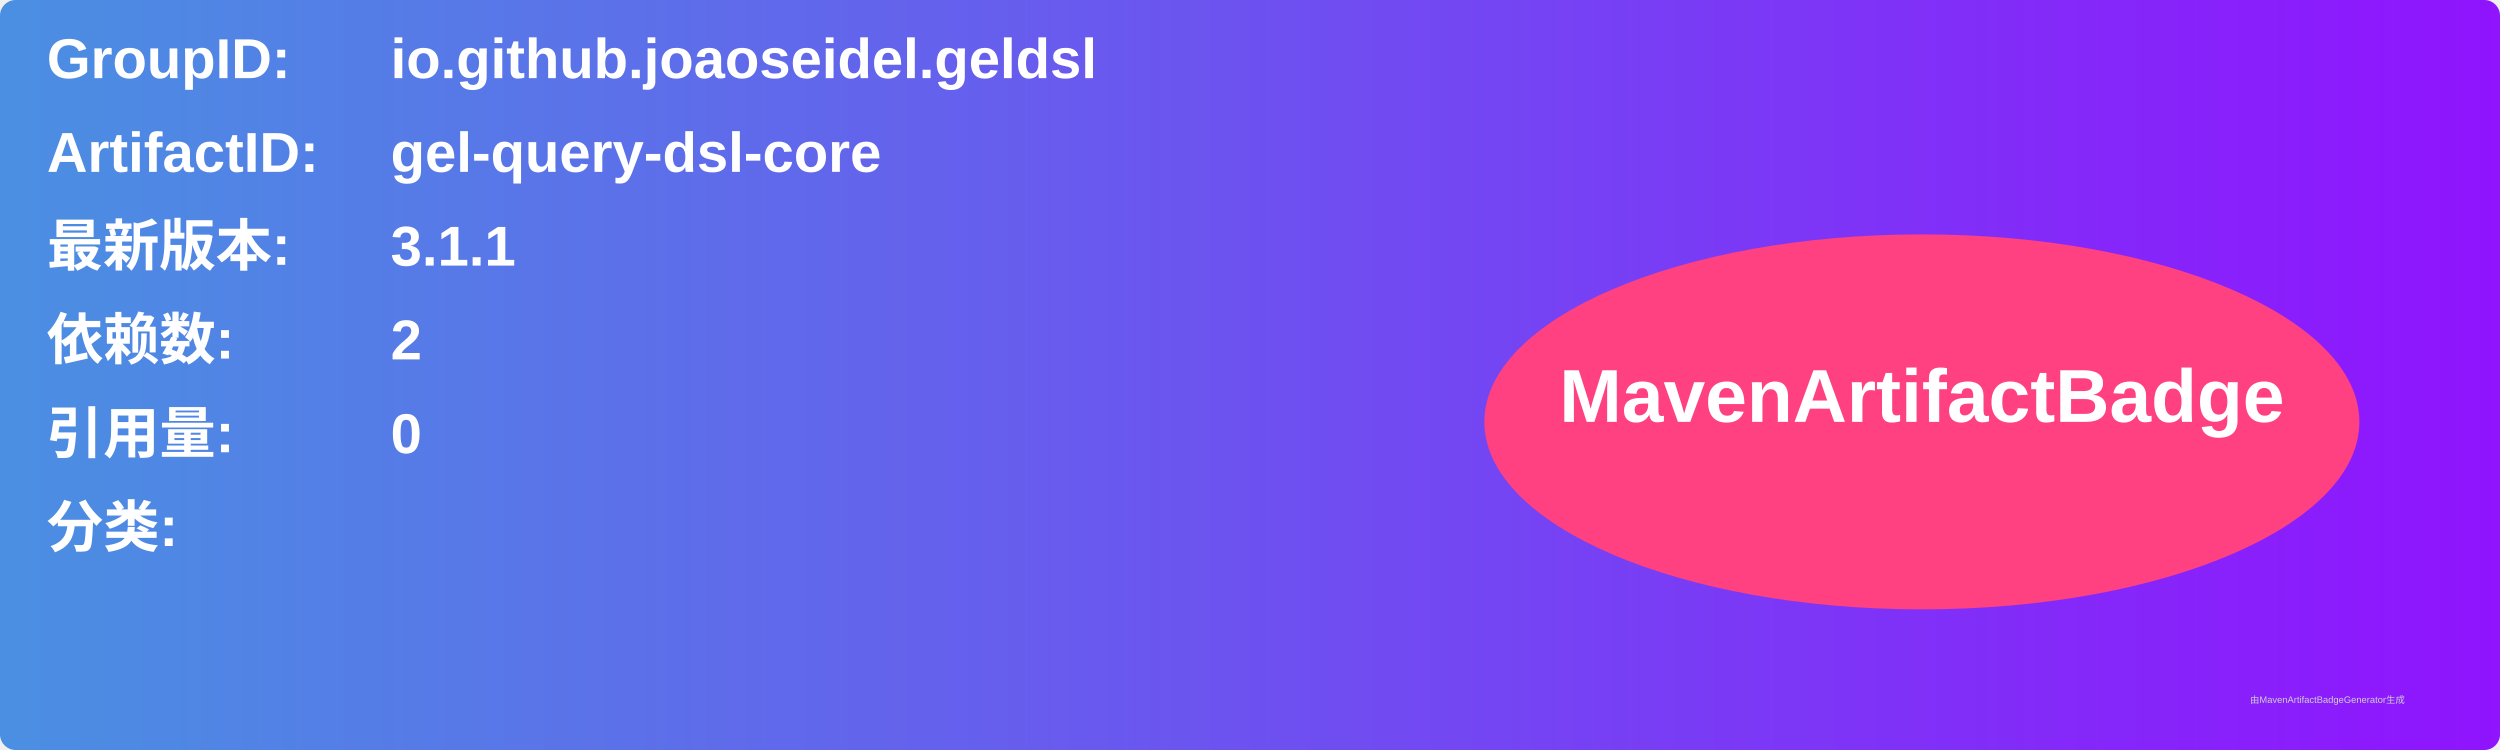
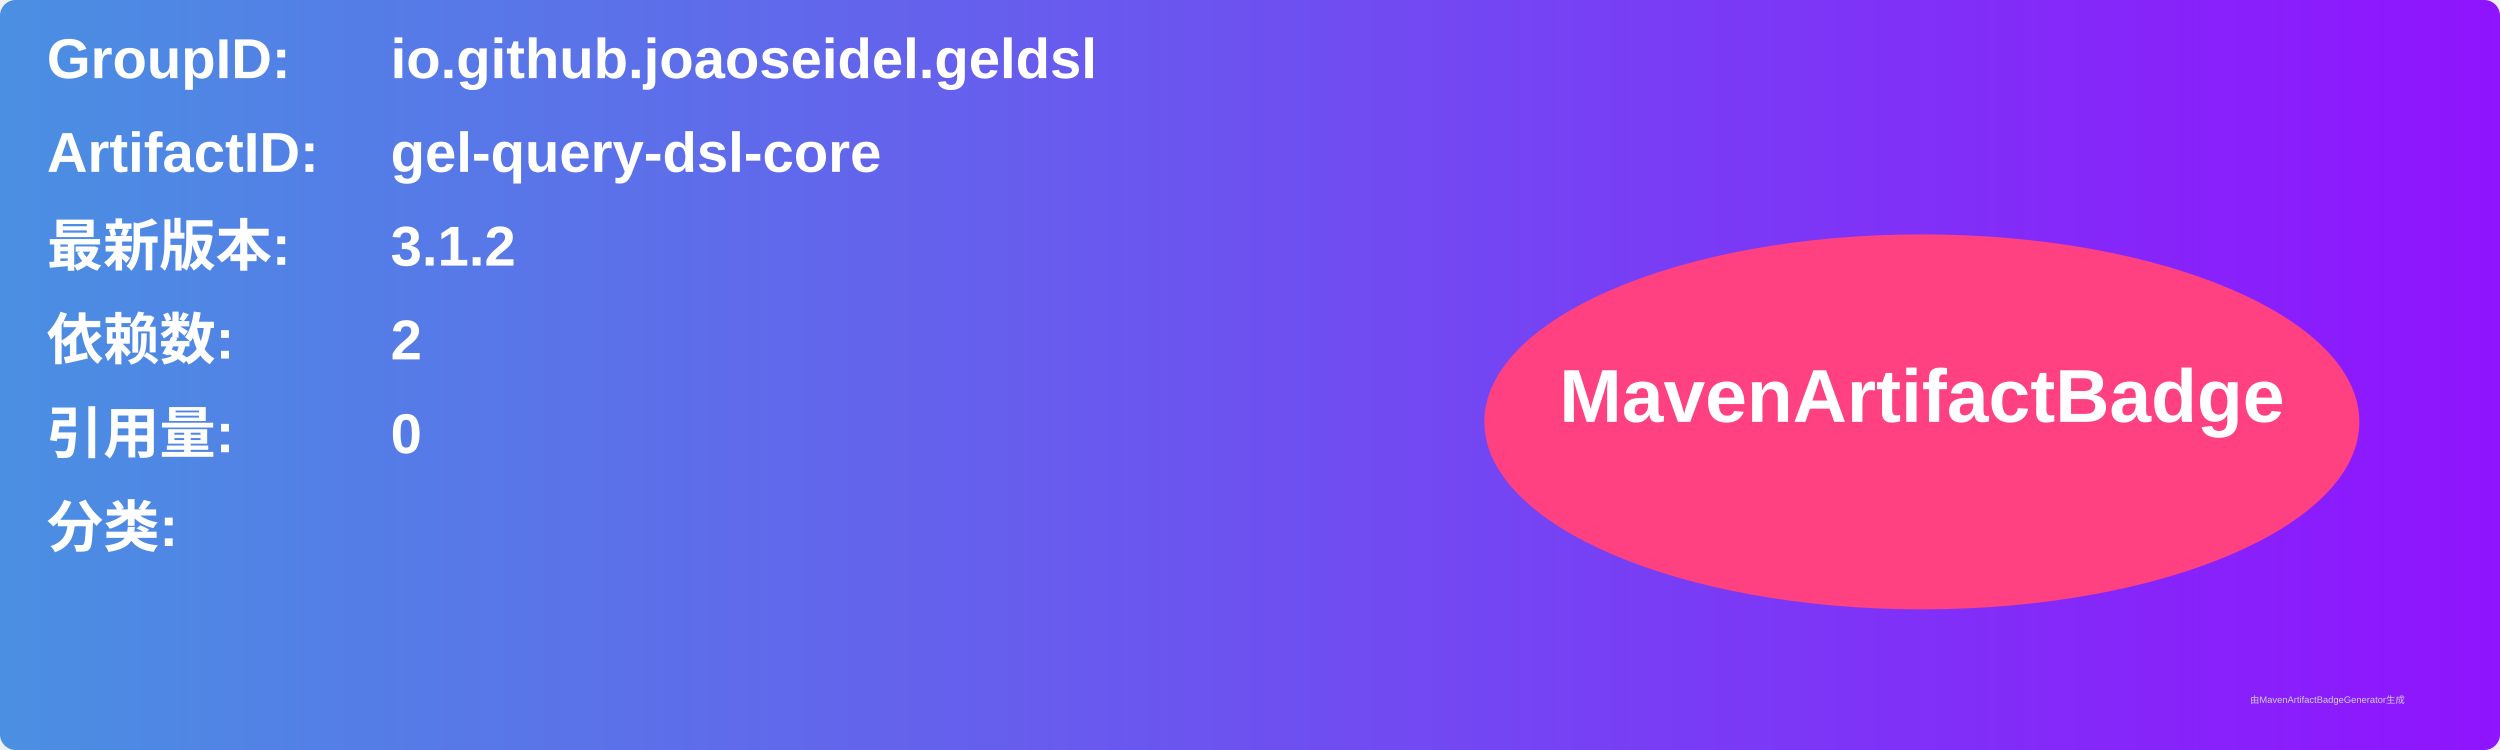
<svg xmlns="http://www.w3.org/2000/svg" width="800" height="240" viewBox="0 0 800 240">
  <linearGradient id="grad" x1="0%" y1="0%" x2="100%" y2="0%">
    <stop offset="0%" stop-color="#4a90e2" />
    <stop offset="100%" stop-color="#9013fe" />
  </linearGradient>
  <rect width="100%" height="100%" rx="5" ry="5" fill="url(#grad)" />
  <g transform="translate(15, 15)">
    <text x="0" y="10" font-family="Arial" font-size="18" fill="white" font-weight="bold" width="260">GroupID:</text>
    <text x="110" y="10" font-family="Arial" font-size="18" fill="white" font-weight="bold" width="460">io.github.joaoseidel.geldsl</text>
    <text x="0" y="40" font-family="Arial" font-size="18" fill="white" font-weight="bold" width="260">ArtifactID:</text>
    <text x="110" y="40" font-family="Arial" font-size="18" fill="white" font-weight="bold" width="460">gel-query-dsl-core</text>
    <text x="0" y="70" font-family="Arial" font-size="18" fill="white" font-weight="bold">最新版本:</text>
    <text x="110" y="70" font-family="Arial" font-size="18" fill="white" font-weight="bold">
-       <tspan font-weight="bold">3.1.1</tspan>
+       <tspan font-weight="bold">3.1.2</tspan>
    </text>
    <text x="0" y="100" font-family="Arial" font-size="18" fill="white" font-weight="bold">依赖数: </text>
    <text x="110" y="100" font-family="Arial" font-size="18" fill="white">
      <tspan font-weight="bold">2</tspan>
    </text>
    <text x="0" y="130" font-family="Arial" font-size="18" fill="white" font-weight="bold">引用量: </text>
    <text x="110" y="130" font-family="Arial" font-size="18" fill="white">
      <tspan font-weight="bold">0</tspan>
    </text>
    <text x="0" y="160" font-family="Arial" font-size="18" fill="white" font-weight="bold">分类:</text>
    <text x="10" y="190" font-family="Arial" font-size="10" fill="white">
      <tspan font-weight="bold" />
    </text>
    <ellipse cx="600" cy="120" rx="140" ry="60" fill="#ff4081" />
    <text x="600" y="120" text-anchor="middle" font-family="Arial" font-size="24" fill="white" font-weight="bold">MavenArtifactBadge</text>
  </g>
  <text x="720" y="225" font-family="Arial" font-size="3" fill="#d0d0d0">由MavenArtifactBadgeGenerator生成</text>
</svg>
